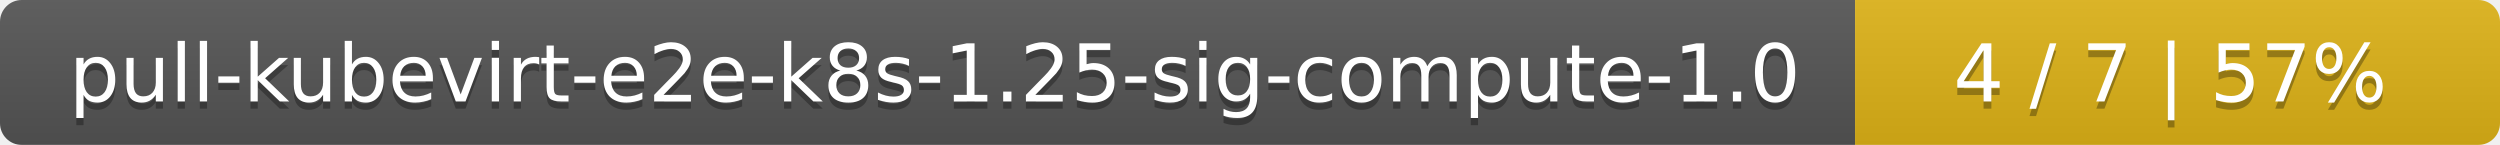
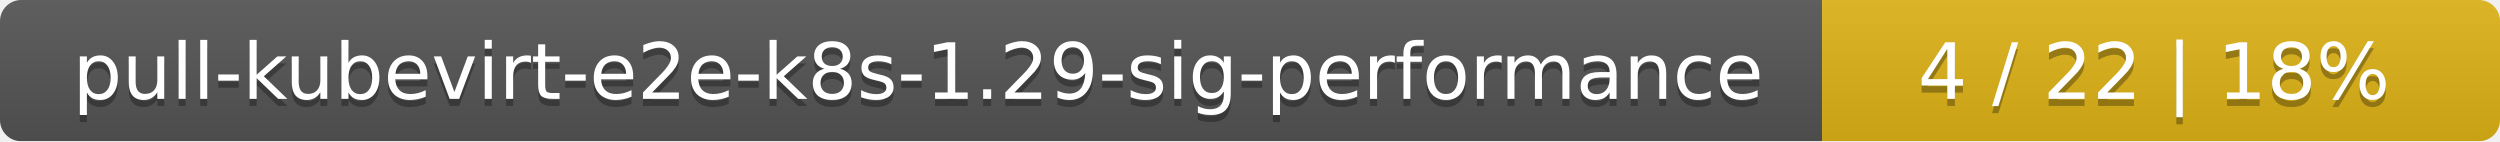
- <svg xmlns="http://www.w3.org/2000/svg" width="345" height="20">
+ <svg xmlns="http://www.w3.org/2000/svg" width="354" height="20">
  <linearGradient id="smooth" x2="0" y2="100%">
    <stop offset="0" stop-color="#bbb" stop-opacity=".1" />
    <stop offset="1" stop-opacity=".1" />
  </linearGradient>
  <mask id="round">
-     <rect width="345" height="20" rx="3" fill="#fff" />
+     <rect width="354" height="20" rx="3" fill="#fff" />
  </mask>
  <g mask="url(#round)">
-     <rect width="256" height="20" fill="#555" />
-     <rect x="256" width="89" height="20" fill="#dfb317" />
-     <rect width="345" height="20" fill="url(#smooth)" />
+     <rect width="258" height="20" fill="#555" />
+     <rect x="258" width="96" height="20" fill="#dfb317" />
+     <rect width="354" height="20" fill="url(#smooth)" />
  </g>
  <g fill="#fff" text-anchor="middle" font-family="DejaVu Sans,Verdana,Geneva,sans-serif" font-size="11">
-     <text x="129" y="15" fill="#010101" fill-opacity=".3">pull-kubevirt-e2e-k8s-1.25-sig-compute-1.0</text>
-     <text x="129" y="14">pull-kubevirt-e2e-k8s-1.25-sig-compute-1.0</text>
-     <text x="299.5" y="15" fill="#010101" fill-opacity=".3">4 / 7    |    57%</text>
-     <text x="299.5" y="14">4 / 7    |    57%</text>
+     <text x="130" y="15" fill="#010101" fill-opacity=".3">pull-kubevirt-e2e-k8s-1.29-sig-performance</text>
+     <text x="130" y="14">pull-kubevirt-e2e-k8s-1.29-sig-performance</text>
+     <text x="305" y="15" fill="#010101" fill-opacity=".3">4 / 22    |    18%</text>
+     <text x="305" y="14">4 / 22    |    18%</text>
  </g>
</svg>
